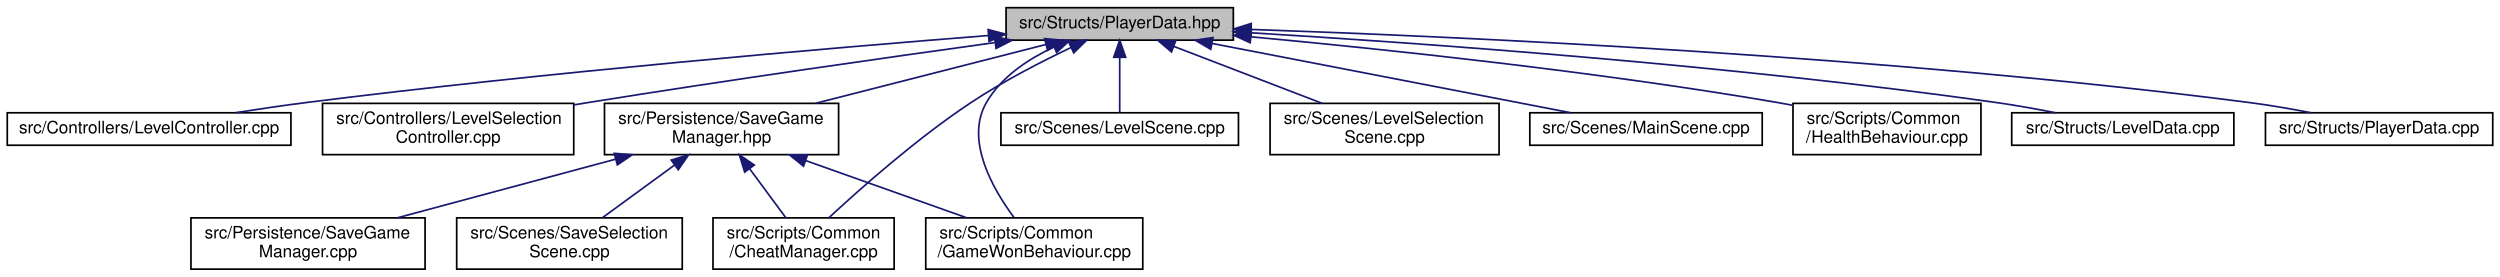
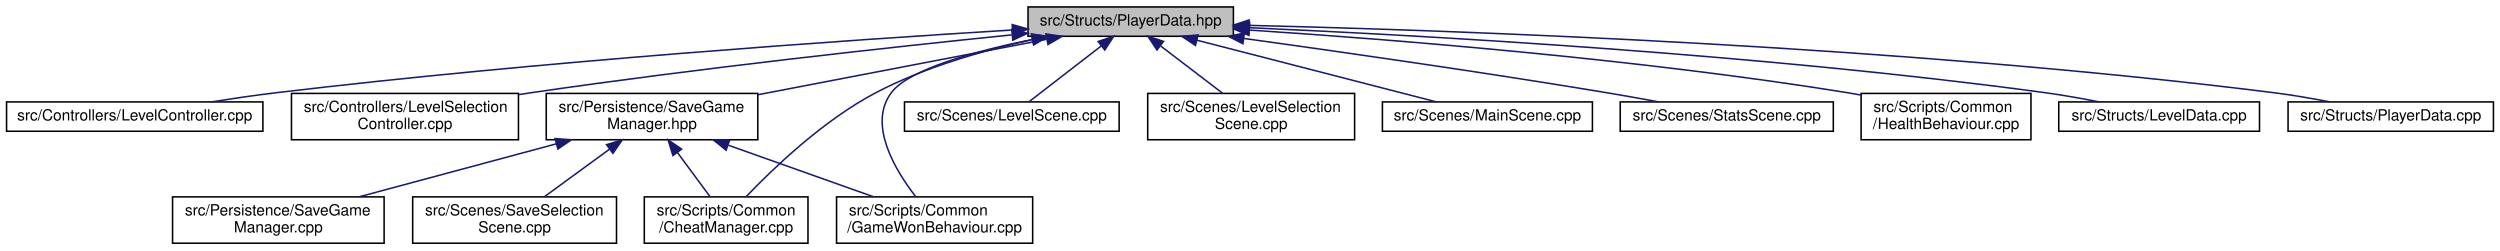
- <svg xmlns="http://www.w3.org/2000/svg" xmlns:xlink="http://www.w3.org/1999/xlink" width="1463pt" height="162pt" viewBox="0.00 0.00 1462.50 162.00">
+ <svg xmlns="http://www.w3.org/2000/svg" xmlns:xlink="http://www.w3.org/1999/xlink" width="1619pt" height="162pt" viewBox="0.00 0.00 1618.50 162.00">
  <g id="graph0" class="graph" transform="scale(1 1) rotate(0) translate(4 158)">
    <g id="node1" class="node">
      <g id="a_node1">
        <a xlink:title=" ">
-           <polygon fill="#bfbfbf" stroke="black" points="584.5,-134.5 584.5,-153.5 717.5,-153.5 717.5,-134.5 584.5,-134.5" />
-           <text text-anchor="middle" x="651" y="-141.5" font-family="Helvetica,sans-Serif" font-size="10.00">src/Structs/PlayerData.hpp</text>
+           <polygon fill="#bfbfbf" stroke="black" points="661.5,-134.5 661.5,-153.5 794.5,-153.5 794.5,-134.5 661.5,-134.5" />
+           <text text-anchor="middle" x="728" y="-141.5" font-family="Helvetica,sans-Serif" font-size="10.00">src/Structs/PlayerData.hpp</text>
        </a>
      </g>
    </g>
    <g id="node2" class="node">
      <g id="a_node2">
        <a xlink:href="LevelController_8cpp.html" target="_top" xlink:title=" ">
          <polygon fill="none" stroke="black" points="0,-73 0,-92 166,-92 166,-73 0,-73" />
          <text text-anchor="middle" x="83" y="-80" font-family="Helvetica,sans-Serif" font-size="10.00">src/Controllers/LevelController.cpp</text>
        </a>
      </g>
    </g>
    <g id="edge1" class="edge">
-       <path fill="none" stroke="midnightblue" d="M574.23,-137.22C480.01,-129.78 315.45,-115.69 175,-98 161.52,-96.3 146.99,-94.16 133.53,-92.04" />
-       <polygon fill="midnightblue" stroke="midnightblue" points="574,-140.71 584.24,-138 574.55,-133.73 574,-140.71" />
+       <path fill="none" stroke="midnightblue" d="M651.39,-138.59C544.48,-132.02 344.56,-118.23 175,-98 161.19,-96.35 146.28,-94.18 132.56,-92.01" />
+       <polygon fill="midnightblue" stroke="midnightblue" points="651.25,-142.09 661.44,-139.2 651.67,-135.1 651.25,-142.09" />
    </g>
    <g id="node3" class="node">
      <g id="a_node3">
        <a xlink:href="LevelSelectionController_8cpp.html" target="_top" xlink:title=" ">
          <polygon fill="none" stroke="black" points="184.5,-67.5 184.5,-97.5 331.5,-97.5 331.5,-67.5 184.5,-67.5" />
          <text text-anchor="start" x="192.5" y="-85.5" font-family="Helvetica,sans-Serif" font-size="10.00">src/Controllers/LevelSelection</text>
          <text text-anchor="middle" x="258" y="-74.5" font-family="Helvetica,sans-Serif" font-size="10.00">Controller.cpp</text>
        </a>
      </g>
    </g>
    <g id="edge2" class="edge">
-       <path fill="none" stroke="midnightblue" d="M577.82,-133.07C514.74,-124.35 421.26,-111.06 340,-98 337.29,-97.56 334.53,-97.11 331.74,-96.65" />
-       <polygon fill="midnightblue" stroke="midnightblue" points="577.69,-136.58 588.07,-134.48 578.64,-129.65 577.69,-136.58" />
+       <path fill="none" stroke="midnightblue" d="M650.97,-135.43C572.55,-127.41 447.56,-113.73 340,-98 337.28,-97.6 334.52,-97.18 331.72,-96.75" />
+       <polygon fill="midnightblue" stroke="midnightblue" points="650.94,-138.95 661.25,-136.48 651.65,-131.98 650.94,-138.95" />
    </g>
    <g id="node4" class="node">
      <g id="a_node4">
        <a xlink:href="SaveGameManager_8hpp.html" target="_top" xlink:title=" ">
          <polygon fill="none" stroke="black" points="349.5,-67.5 349.5,-97.5 486.5,-97.5 486.5,-67.5 349.5,-67.5" />
          <text text-anchor="start" x="357.5" y="-85.5" font-family="Helvetica,sans-Serif" font-size="10.00">src/Persistence/SaveGame</text>
          <text text-anchor="middle" x="418" y="-74.5" font-family="Helvetica,sans-Serif" font-size="10.00">Manager.hpp</text>
        </a>
      </g>
    </g>
    <g id="edge3" class="edge">
-       <path fill="none" stroke="midnightblue" d="M607.86,-131.98C569.8,-122.27 514.14,-108.05 472.91,-97.52" />
-       <polygon fill="midnightblue" stroke="midnightblue" points="607.06,-135.39 617.62,-134.48 608.79,-128.61 607.06,-135.39" />
+       <path fill="none" stroke="midnightblue" d="M673.55,-132.55C621.52,-122.56 542.91,-107.47 486.62,-96.67" />
+       <polygon fill="midnightblue" stroke="midnightblue" points="673.1,-136.03 683.58,-134.48 674.42,-129.15 673.1,-136.03" />
    </g>
    <g id="node7" class="node">
      <g id="a_node7">
        <a xlink:href="CheatManager_8cpp.html" target="_top" xlink:title=" ">
          <polygon fill="none" stroke="black" points="413,-0.5 413,-30.5 519,-30.5 519,-0.5 413,-0.5" />
          <text text-anchor="start" x="421" y="-18.5" font-family="Helvetica,sans-Serif" font-size="10.00">src/Scripts/Common</text>
          <text text-anchor="middle" x="466" y="-7.5" font-family="Helvetica,sans-Serif" font-size="10.00">/CheatManager.cpp</text>
        </a>
      </g>
    </g>
-     <g id="edge11" class="edge">
-       <path fill="none" stroke="midnightblue" d="M622.56,-130.21C605.13,-121.92 582.65,-110.37 564,-98 532.46,-77.09 499.33,-47.75 480.81,-30.57" />
-       <polygon fill="midnightblue" stroke="midnightblue" points="621.13,-133.41 631.67,-134.48 624.09,-127.07 621.13,-133.41" />
+     <g id="edge12" class="edge">
+       <path fill="none" stroke="midnightblue" d="M664.15,-132.32C632.51,-125.37 594.45,-114.47 563,-98 529.1,-80.24 496.47,-48.97 479.05,-30.76" />
+       <polygon fill="midnightblue" stroke="midnightblue" points="663.67,-135.79 674.18,-134.43 665.12,-128.94 663.67,-135.79" />
    </g>
    <g id="node8" class="node">
      <g id="a_node8">
        <a xlink:href="GameWonBehaviour_8cpp.html" target="_top" xlink:title=" ">
          <polygon fill="none" stroke="black" points="537.5,-0.5 537.5,-30.5 664.5,-30.5 664.5,-0.5 537.5,-0.5" />
          <text text-anchor="start" x="545.5" y="-18.5" font-family="Helvetica,sans-Serif" font-size="10.00">src/Scripts/Common</text>
          <text text-anchor="middle" x="601" y="-7.5" font-family="Helvetica,sans-Serif" font-size="10.00">/GameWonBehaviour.cpp</text>
        </a>
      </g>
    </g>
-     <g id="edge12" class="edge">
-       <path fill="none" stroke="midnightblue" d="M612.62,-130.5C597.49,-123.48 581.68,-113.02 573,-98 560.35,-76.11 576.61,-47.6 589.12,-30.75" />
-       <polygon fill="midnightblue" stroke="midnightblue" points="611.31,-133.75 621.88,-134.44 614.05,-127.31 611.31,-133.75" />
+     <g id="edge13" class="edge">
+       <path fill="none" stroke="midnightblue" d="M664.41,-132.47C626.8,-124.8 584.35,-113.12 573,-98 557.64,-77.54 575.29,-48.05 588.71,-30.72" />
+       <polygon fill="midnightblue" stroke="midnightblue" points="663.87,-135.93 674.36,-134.43 665.22,-129.06 663.87,-135.93" />
    </g>
    <g id="node9" class="node">
      <g id="a_node9">
        <a xlink:href="LevelScene_8cpp.html" target="_top" xlink:title=" ">
          <polygon fill="none" stroke="black" points="581.5,-73 581.5,-92 720.5,-92 720.5,-73 581.5,-73" />
          <text text-anchor="middle" x="651" y="-80" font-family="Helvetica,sans-Serif" font-size="10.00">src/Scenes/LevelScene.cpp</text>
        </a>
      </g>
    </g>
    <g id="edge8" class="edge">
-       <path fill="none" stroke="midnightblue" d="M651,-124.32C651,-113.5 651,-100.4 651,-92.01" />
-       <polygon fill="midnightblue" stroke="midnightblue" points="647.5,-124.48 651,-134.48 654.5,-124.48 647.5,-124.48" />
+       <path fill="none" stroke="midnightblue" d="M708.97,-128.29C694.2,-116.88 674.24,-101.46 662.01,-92.01" />
+       <polygon fill="midnightblue" stroke="midnightblue" points="706.91,-131.13 716.97,-134.48 711.19,-125.59 706.91,-131.13" />
    </g>
    <g id="node10" class="node">
      <g id="a_node10">
        <a xlink:href="LevelSelectionScene_8cpp.html" target="_top" xlink:title=" ">
          <polygon fill="none" stroke="black" points="739,-67.5 739,-97.5 873,-97.5 873,-67.5 739,-67.5" />
          <text text-anchor="start" x="747" y="-85.5" font-family="Helvetica,sans-Serif" font-size="10.00">src/Scenes/LevelSelection</text>
          <text text-anchor="middle" x="806" y="-74.5" font-family="Helvetica,sans-Serif" font-size="10.00">Scene.cpp</text>
        </a>
      </g>
    </g>
    <g id="edge9" class="edge">
-       <path fill="none" stroke="midnightblue" d="M682.66,-130.85C707.84,-121.18 743.1,-107.65 769.47,-97.52" />
-       <polygon fill="midnightblue" stroke="midnightblue" points="681.29,-127.62 673.21,-134.48 683.8,-134.16 681.29,-127.62" />
+       <path fill="none" stroke="midnightblue" d="M747.41,-128.2C759.71,-118.81 775.52,-106.75 787.62,-97.52" />
+       <polygon fill="midnightblue" stroke="midnightblue" points="745,-125.63 739.18,-134.48 749.25,-131.19 745,-125.63" />
    </g>
    <g id="node11" class="node">
      <g id="a_node11">
        <a xlink:href="MainScene_8cpp.html" target="_top" xlink:title=" ">
          <polygon fill="none" stroke="black" points="891,-73 891,-92 1027,-92 1027,-73 891,-73" />
          <text text-anchor="middle" x="959" y="-80" font-family="Helvetica,sans-Serif" font-size="10.00">src/Scenes/MainScene.cpp</text>
        </a>
      </g>
    </g>
    <g id="edge10" class="edge">
-       <path fill="none" stroke="midnightblue" d="M705.12,-132.55C764.79,-121.02 859.64,-102.69 914.95,-92.01" />
-       <polygon fill="midnightblue" stroke="midnightblue" points="704.28,-129.14 695.13,-134.48 705.61,-136.01 704.28,-129.14" />
+       <path fill="none" stroke="midnightblue" d="M770.83,-131.97C815.68,-120.41 885.17,-102.52 925.96,-92.01" />
+       <polygon fill="midnightblue" stroke="midnightblue" points="769.91,-128.59 761.1,-134.48 771.65,-135.37 769.91,-128.59" />
    </g>
    <g id="node12" class="node">
      <g id="a_node12">
-         <a xlink:href="HealthBehaviour_8cpp.html" target="_top" xlink:title=" ">
-           <polygon fill="none" stroke="black" points="1045,-67.5 1045,-97.5 1155,-97.5 1155,-67.5 1045,-67.5" />
-           <text text-anchor="start" x="1053" y="-85.5" font-family="Helvetica,sans-Serif" font-size="10.00">src/Scripts/Common</text>
-           <text text-anchor="middle" x="1100" y="-74.5" font-family="Helvetica,sans-Serif" font-size="10.00">/HealthBehaviour.cpp</text>
+         <a xlink:href="StatsScene_8cpp.html" target="_top" xlink:title=" ">
+           <polygon fill="none" stroke="black" points="1045,-73 1045,-92 1183,-92 1183,-73 1045,-73" />
+           <text text-anchor="middle" x="1114" y="-80" font-family="Helvetica,sans-Serif" font-size="10.00">src/Scenes/StatsScene.cpp</text>
        </a>
      </g>
    </g>
-     <g id="edge13" class="edge">
-       <path fill="none" stroke="midnightblue" d="M727.95,-136.44C805.92,-129.22 929.83,-116.18 1036,-98 1038.92,-97.5 1041.91,-96.95 1044.92,-96.37" />
-       <polygon fill="midnightblue" stroke="midnightblue" points="727.37,-132.97 717.73,-137.37 728.01,-139.95 727.37,-132.97" />
+     <g id="edge11" class="edge">
+       <path fill="none" stroke="midnightblue" d="M801.38,-133.09C863.86,-124.46 955.96,-111.28 1036,-98 1047.01,-96.17 1058.86,-94.05 1069.91,-92" />
+       <polygon fill="midnightblue" stroke="midnightblue" points="800.66,-129.66 791.23,-134.49 801.61,-136.59 800.66,-129.66" />
    </g>
    <g id="node13" class="node">
      <g id="a_node13">
-         <a xlink:href="LevelData_8cpp.html" target="_top" xlink:title=" ">
-           <polygon fill="none" stroke="black" points="1173,-73 1173,-92 1303,-92 1303,-73 1173,-73" />
-           <text text-anchor="middle" x="1238" y="-80" font-family="Helvetica,sans-Serif" font-size="10.00">src/Structs/LevelData.cpp</text>
+         <a xlink:href="HealthBehaviour_8cpp.html" target="_top" xlink:title=" ">
+           <polygon fill="none" stroke="black" points="1201,-67.5 1201,-97.5 1311,-97.5 1311,-67.5 1201,-67.5" />
+           <text text-anchor="start" x="1209" y="-85.5" font-family="Helvetica,sans-Serif" font-size="10.00">src/Scripts/Common</text>
+           <text text-anchor="middle" x="1256" y="-74.5" font-family="Helvetica,sans-Serif" font-size="10.00">/HealthBehaviour.cpp</text>
        </a>
      </g>
    </g>
    <g id="edge14" class="edge">
-       <path fill="none" stroke="midnightblue" d="M727.73,-138.81C828.28,-132.75 1009.95,-119.79 1164,-98 1175.28,-96.41 1187.44,-94.22 1198.57,-92.03" />
-       <polygon fill="midnightblue" stroke="midnightblue" points="727.44,-135.33 717.66,-139.42 727.85,-142.31 727.44,-135.33" />
+       <path fill="none" stroke="midnightblue" d="M804.9,-138.52C897.25,-132.46 1056.64,-119.81 1192,-98 1194.92,-97.53 1197.91,-97 1200.93,-96.44" />
+       <polygon fill="midnightblue" stroke="midnightblue" points="804.56,-135.04 794.8,-139.18 805.01,-142.02 804.56,-135.04" />
    </g>
    <g id="node14" class="node">
      <g id="a_node14">
-         <a xlink:href="PlayerData_8cpp.html" target="_top" xlink:title=" ">
-           <polygon fill="none" stroke="black" points="1321.5,-73 1321.5,-92 1454.5,-92 1454.5,-73 1321.5,-73" />
-           <text text-anchor="middle" x="1388" y="-80" font-family="Helvetica,sans-Serif" font-size="10.00">src/Structs/PlayerData.cpp</text>
+         <a xlink:href="LevelData_8cpp.html" target="_top" xlink:title=" ">
+           <polygon fill="none" stroke="black" points="1329,-73 1329,-92 1459,-92 1459,-73 1329,-73" />
+           <text text-anchor="middle" x="1394" y="-80" font-family="Helvetica,sans-Serif" font-size="10.00">src/Structs/LevelData.cpp</text>
        </a>
      </g>
    </g>
    <g id="edge15" class="edge">
-       <path fill="none" stroke="midnightblue" d="M727.99,-140.77C851.59,-136.51 1101.73,-125.12 1312,-98 1323.86,-96.47 1336.66,-94.25 1348.31,-92.01" />
-       <polygon fill="midnightblue" stroke="midnightblue" points="727.75,-137.28 717.87,-141.11 727.99,-144.27 727.75,-137.28" />
+       <path fill="none" stroke="midnightblue" d="M805.15,-140.03C918.44,-135.02 1136.26,-122.9 1320,-98 1331.42,-96.45 1343.73,-94.26 1354.97,-92.04" />
+       <polygon fill="midnightblue" stroke="midnightblue" points="804.69,-136.55 794.85,-140.48 805,-143.54 804.69,-136.55" />
+     </g>
+     <g id="node15" class="node">
+       <g id="a_node15">
+         <a xlink:href="PlayerData_8cpp.html" target="_top" xlink:title=" ">
+           <polygon fill="none" stroke="black" points="1477.5,-73 1477.5,-92 1610.5,-92 1610.5,-73 1477.5,-73" />
+           <text text-anchor="middle" x="1544" y="-80" font-family="Helvetica,sans-Serif" font-size="10.00">src/Structs/PlayerData.cpp</text>
+         </a>
+       </g>
+     </g>
+     <g id="edge16" class="edge">
+       <path fill="none" stroke="midnightblue" d="M804.81,-141.56C939.57,-138.31 1227.15,-128.17 1468,-98 1479.86,-96.51 1492.66,-94.31 1504.31,-92.06" />
+       <polygon fill="midnightblue" stroke="midnightblue" points="804.51,-138.07 794.6,-141.8 804.68,-145.06 804.51,-138.07" />
    </g>
    <g id="node5" class="node">
      <g id="a_node5">
        <a xlink:href="SaveGameManager_8cpp.html" target="_top" xlink:title=" ">
          <polygon fill="none" stroke="black" points="107.5,-0.5 107.5,-30.5 244.5,-30.5 244.5,-0.5 107.5,-0.5" />
          <text text-anchor="start" x="115.5" y="-18.5" font-family="Helvetica,sans-Serif" font-size="10.00">src/Persistence/SaveGame</text>
          <text text-anchor="middle" x="176" y="-7.5" font-family="Helvetica,sans-Serif" font-size="10.00">Manager.cpp</text>
        </a>
      </g>
    </g>
    <g id="edge4" class="edge">
      <path fill="none" stroke="midnightblue" d="M356.01,-64.85C316.55,-54.25 266.01,-40.68 228.54,-30.61" />
      <polygon fill="midnightblue" stroke="midnightblue" points="355.22,-68.26 365.79,-67.48 357.04,-61.5 355.22,-68.26" />
    </g>
    <g id="node6" class="node">
      <g id="a_node6">
        <a xlink:href="SaveSelectionScene_8cpp.html" target="_top" xlink:title=" ">
          <polygon fill="none" stroke="black" points="263,-0.5 263,-30.5 395,-30.5 395,-0.5 263,-0.5" />
          <text text-anchor="start" x="271" y="-18.5" font-family="Helvetica,sans-Serif" font-size="10.00">src/Scenes/SaveSelection</text>
          <text text-anchor="middle" x="329" y="-7.5" font-family="Helvetica,sans-Serif" font-size="10.00">Scene.cpp</text>
        </a>
      </g>
    </g>
    <g id="edge5" class="edge">
      <path fill="none" stroke="midnightblue" d="M390.55,-61.45C376.86,-51.45 360.63,-39.6 348.27,-30.58" />
      <polygon fill="midnightblue" stroke="midnightblue" points="388.55,-64.32 398.69,-67.4 392.68,-58.67 388.55,-64.32" />
    </g>
    <g id="edge6" class="edge">
      <path fill="none" stroke="midnightblue" d="M434.5,-59.16C441.5,-49.68 449.44,-38.92 455.61,-30.58" />
      <polygon fill="midnightblue" stroke="midnightblue" points="431.54,-57.27 428.42,-67.4 437.17,-61.43 431.54,-57.27" />
    </g>
    <g id="edge7" class="edge">
      <path fill="none" stroke="midnightblue" d="M467.4,-63.96C496.87,-53.48 533.81,-40.37 561.37,-30.58" />
      <polygon fill="midnightblue" stroke="midnightblue" points="465.96,-60.75 457.71,-67.4 468.3,-67.35 465.96,-60.75" />
    </g>
  </g>
</svg>
